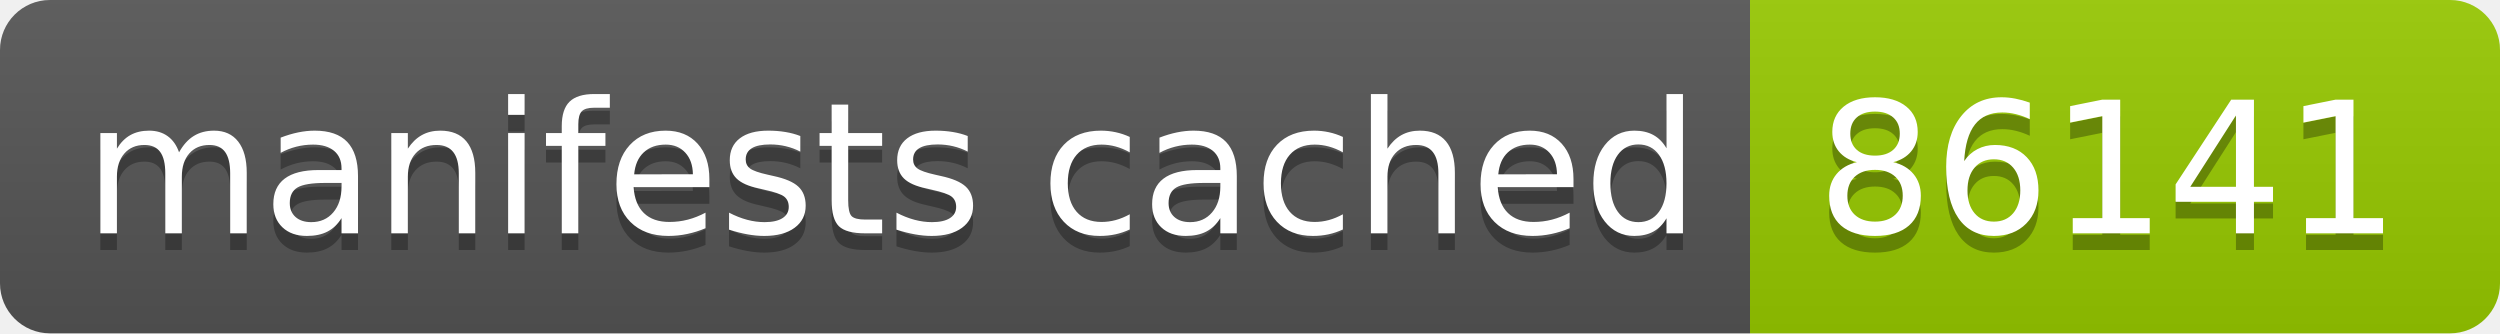
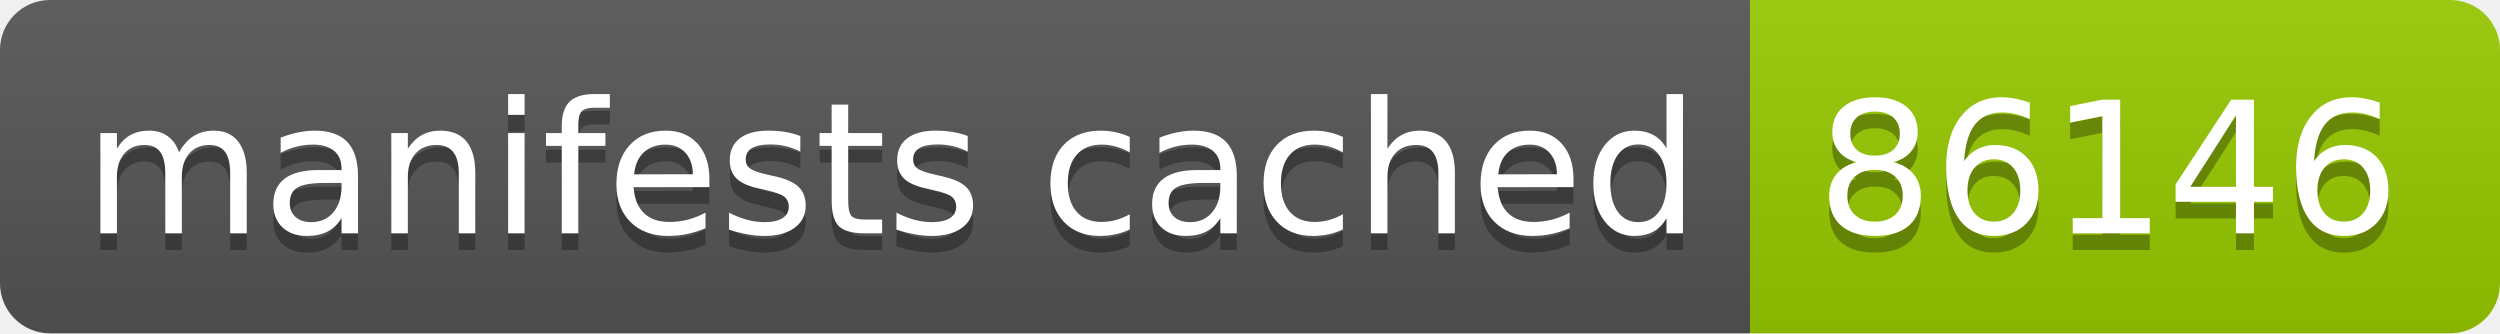
- <svg xmlns="http://www.w3.org/2000/svg" width="150" height="20" role="img" aria-label="manifests cached: 86141">
+ <svg xmlns="http://www.w3.org/2000/svg" width="150" height="20" role="img" aria-label="manifests cached: 86146">
  <linearGradient id="s" x2="0" y2="100%">
    <stop offset="0" stop-color="#bbb" stop-opacity=".1" />
    <stop offset="1" stop-opacity=".1" />
  </linearGradient>
  <clipPath id="r">
    <rect width="150" height="20" rx="3" fill="#fff" />
  </clipPath>
  <g clip-path="url(#r)">
    <rect width="105" height="20" fill="#555" />
    <rect x="105" width="45" height="20" fill="#97ca00" />
    <rect width="150" height="20" fill="url(#s)" />
  </g>
  <g fill="#fff" text-anchor="middle" font-family="Verdana,Geneva,DejaVu Sans,sans-serif" text-rendering="geometricPrecision" font-size="110">
    <text aria-hidden="true" x="535" y="150" fill="#010101" fill-opacity=".3" transform="scale(.1)" textLength="950">manifests cached</text>
    <text x="535" y="140" transform="scale(.1)" fill="#fff" textLength="950">manifests cached</text>
-     <text aria-hidden="true" x="1265" y="150" fill="#010101" fill-opacity=".3" transform="scale(.1)" textLength="350">86141</text>
-     <text x="1265" y="140" transform="scale(.1)" fill="#fff" textLength="350">86141</text>
+     <text aria-hidden="true" x="1265" y="150" fill="#010101" fill-opacity=".3" transform="scale(.1)" textLength="350">86146</text>
+     <text x="1265" y="140" transform="scale(.1)" fill="#fff" textLength="350">86146</text>
  </g>
</svg>
